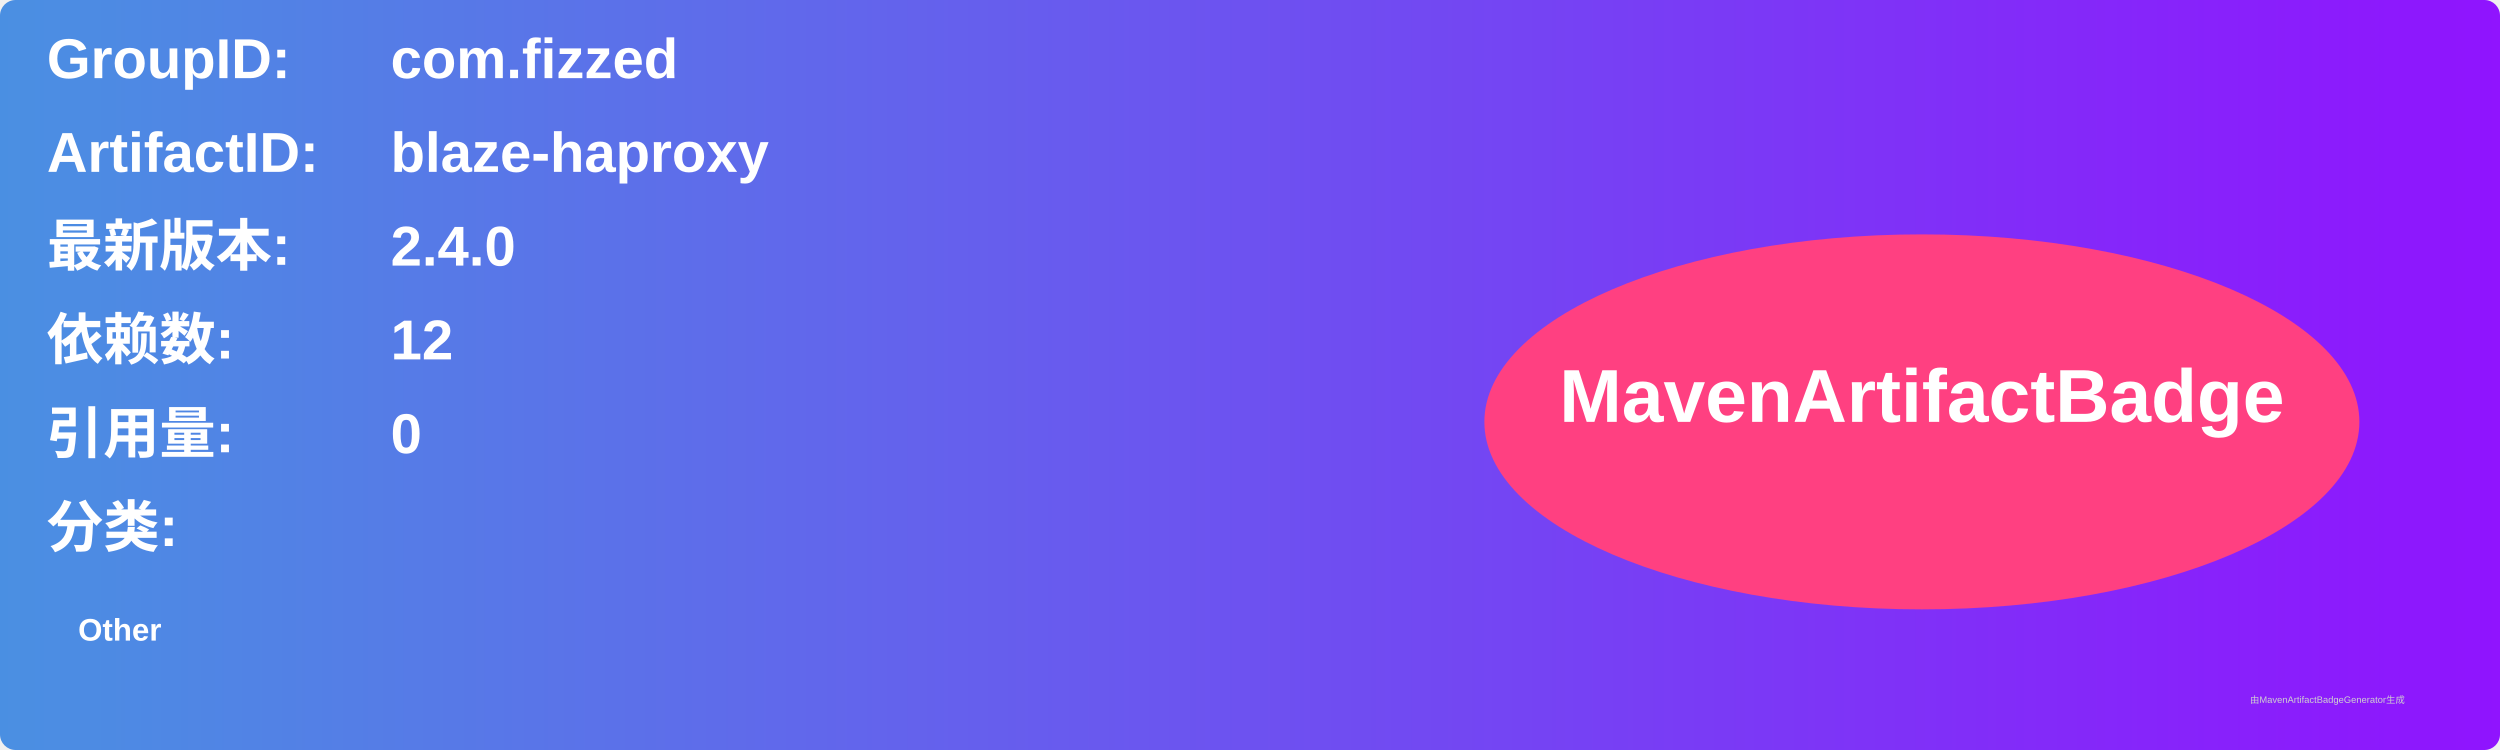
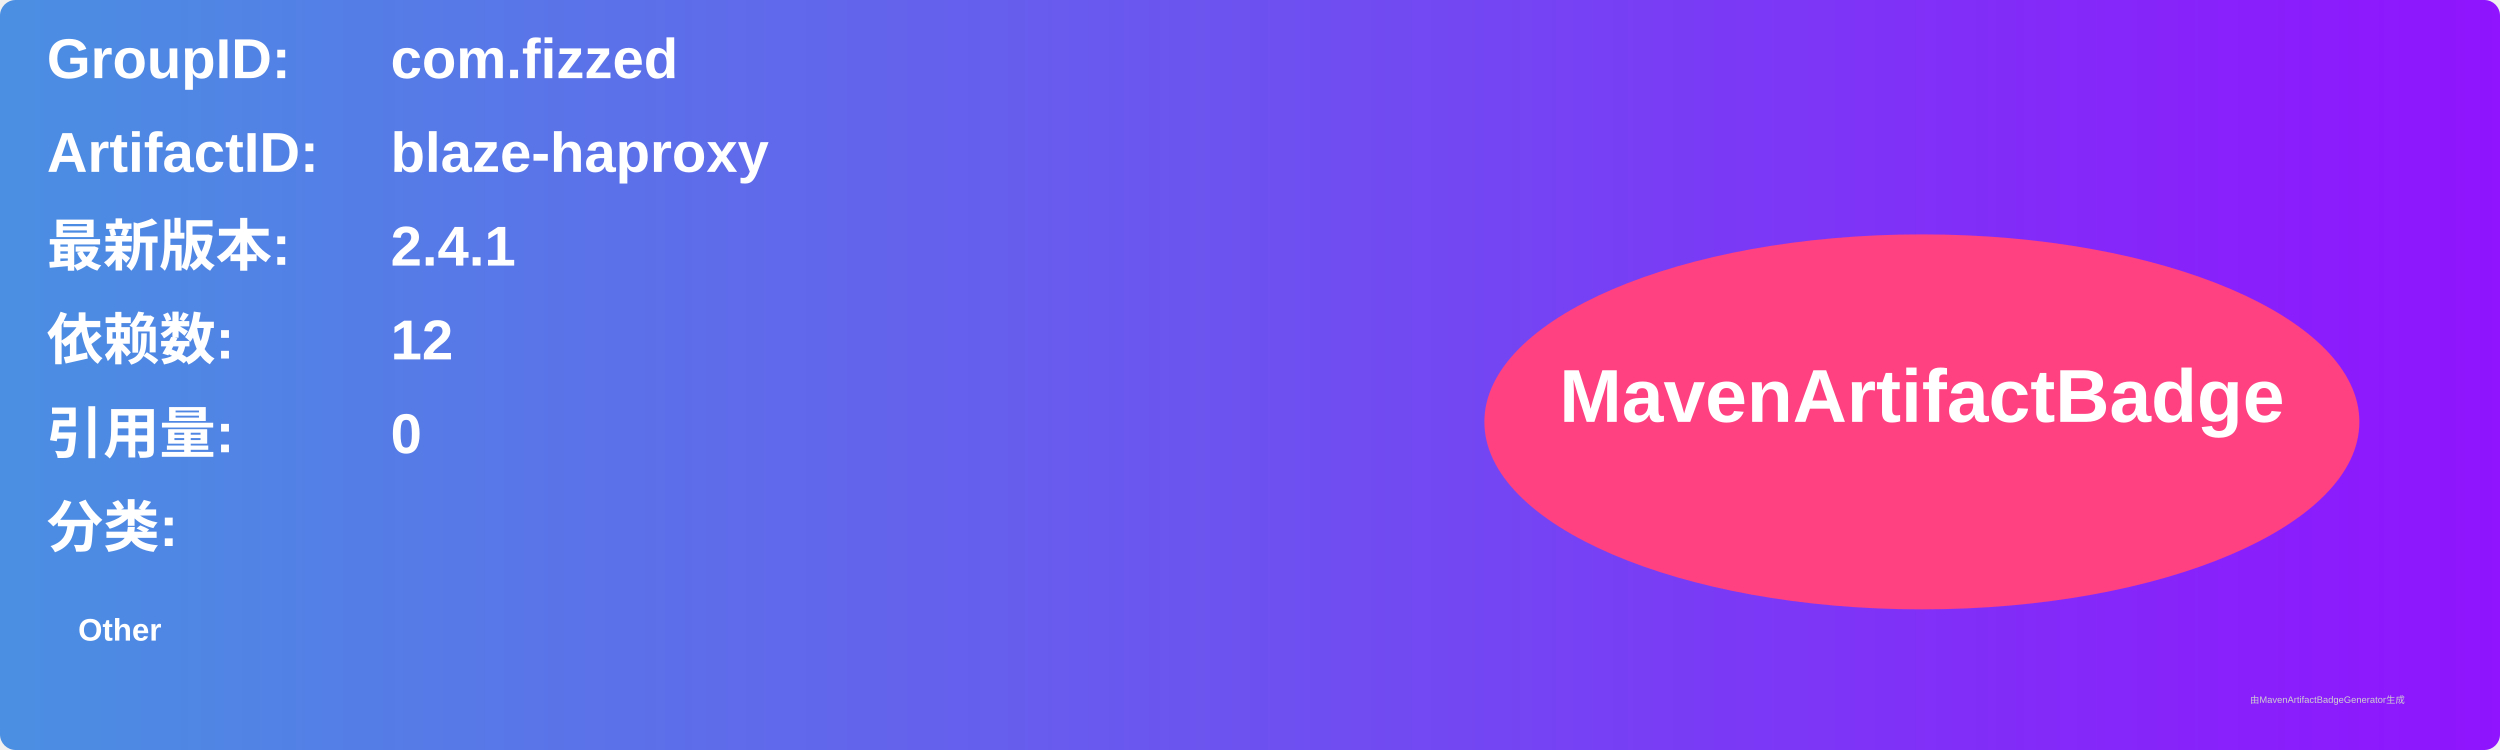
<svg xmlns="http://www.w3.org/2000/svg" width="800" height="240" viewBox="0 0 800 240">
  <linearGradient id="grad" x1="0%" y1="0%" x2="100%" y2="0%">
    <stop offset="0%" stop-color="#4a90e2" />
    <stop offset="100%" stop-color="#9013fe" />
  </linearGradient>
  <rect width="100%" height="100%" rx="5" ry="5" fill="url(#grad)" />
  <g transform="translate(15, 15)">
    <text x="0" y="10" font-family="Arial" font-size="18" fill="white" font-weight="bold" width="260">GroupID:</text>
    <text x="110" y="10" font-family="Arial" font-size="18" fill="white" font-weight="bold" width="460">com.fizzed</text>
    <text x="0" y="40" font-family="Arial" font-size="18" fill="white" font-weight="bold" width="260">ArtifactID:</text>
    <text x="110" y="40" font-family="Arial" font-size="18" fill="white" font-weight="bold" width="460">blaze-haproxy</text>
    <text x="0" y="70" font-family="Arial" font-size="18" fill="white" font-weight="bold">最新版本:</text>
    <text x="110" y="70" font-family="Arial" font-size="18" fill="white" font-weight="bold">
-       <tspan font-weight="bold">2.4.0</tspan>
+       <tspan font-weight="bold">2.4.1</tspan>
    </text>
    <text x="0" y="100" font-family="Arial" font-size="18" fill="white" font-weight="bold">依赖数: </text>
    <text x="110" y="100" font-family="Arial" font-size="18" fill="white">
      <tspan font-weight="bold">12</tspan>
    </text>
    <text x="0" y="130" font-family="Arial" font-size="18" fill="white" font-weight="bold">引用量: </text>
    <text x="110" y="130" font-family="Arial" font-size="18" fill="white">
      <tspan font-weight="bold">0</tspan>
    </text>
    <text x="0" y="160" font-family="Arial" font-size="18" fill="white" font-weight="bold">分类:</text>
    <text x="10" y="190" font-family="Arial" font-size="10" fill="white">
      <tspan font-weight="bold">Other</tspan>
    </text>
    <ellipse cx="600" cy="120" rx="140" ry="60" fill="#ff4081" />
    <text x="600" y="120" text-anchor="middle" font-family="Arial" font-size="24" fill="white" font-weight="bold">MavenArtifactBadge</text>
  </g>
  <text x="720" y="225" font-family="Arial" font-size="3" fill="#d0d0d0">由MavenArtifactBadgeGenerator生成</text>
</svg>
